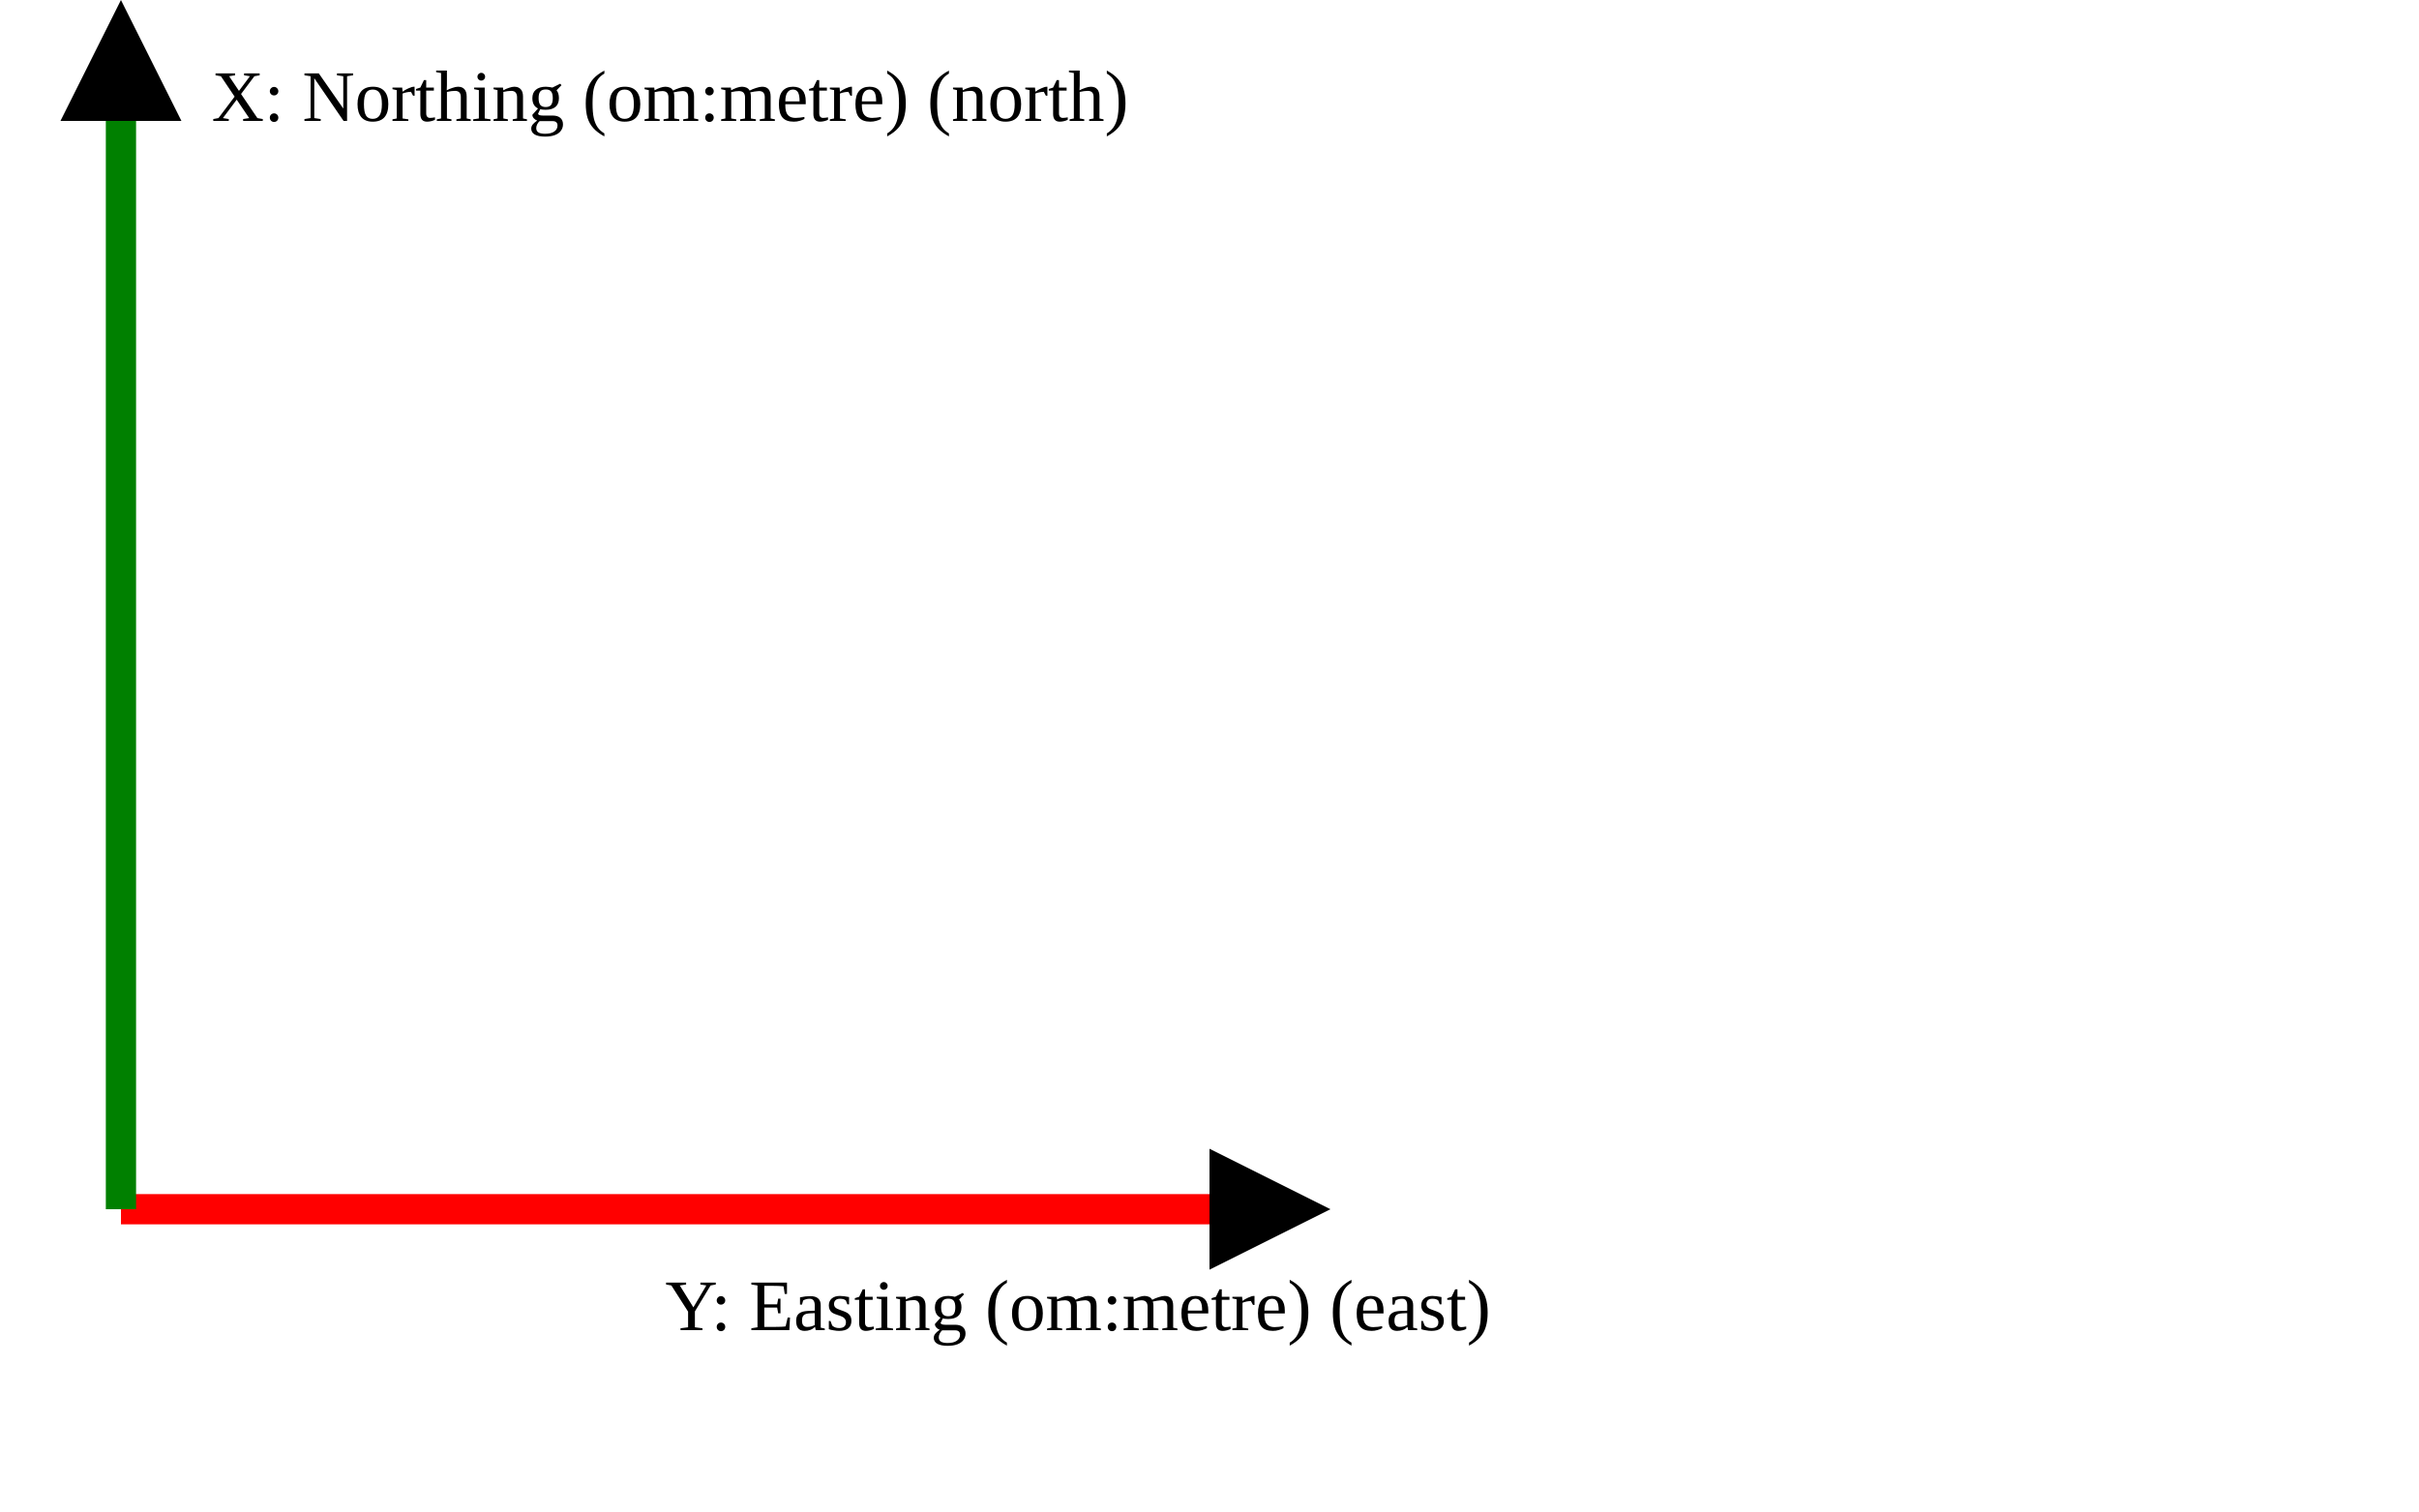
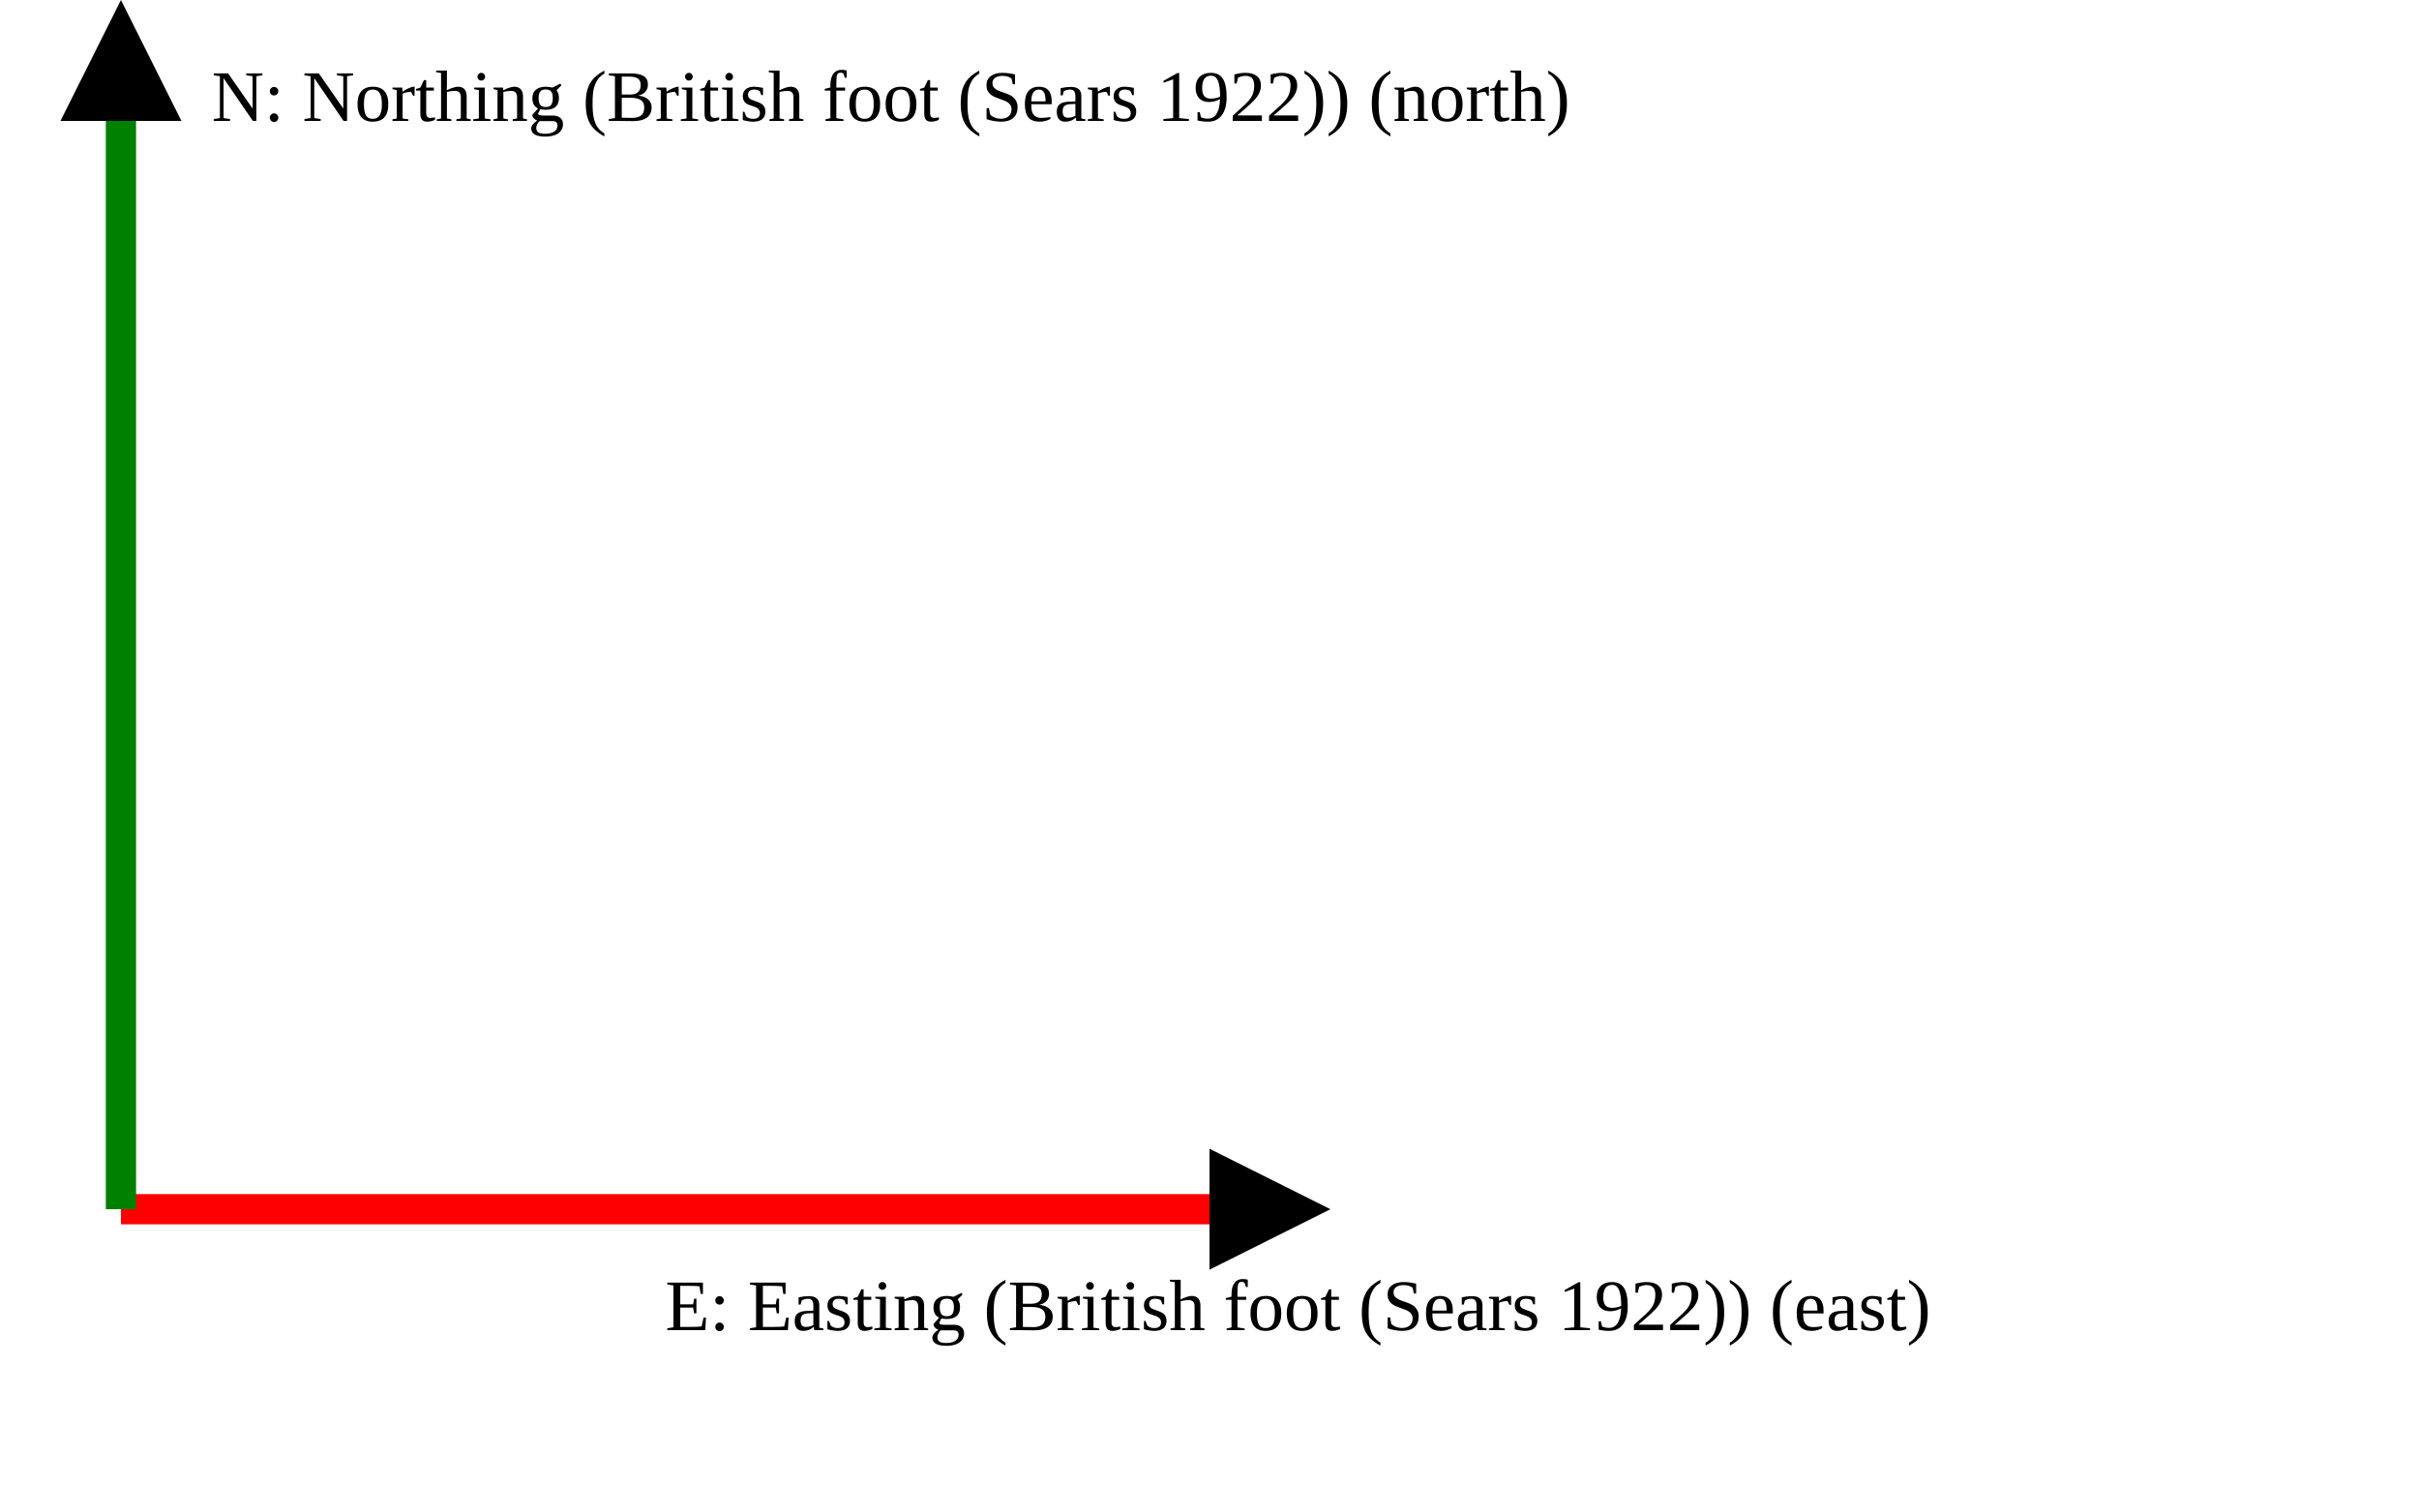
<svg xmlns="http://www.w3.org/2000/svg" version="1.1" width="400" height="250" viewbox="0 0 375 220">
  <defs>
    <marker id="arrowhead" markerWidth="10" markerHeight="7" refX="0" refY="2" orient="auto">
      <polygon points="0 0, 4 2, 0 4" />
    </marker>
  </defs>
  <line x1="20" y1="200" x2="200" y2="200" stroke="red" stroke-width="5" marker-end="url(#arrowhead)" />
-   <text x="110" y="220" class="small">Y: Easting (om:metre) (east)</text>
+   <text x="110" y="220" class="small">E: Easting (British foot (Sears 1922)) (east)</text>
  <line x1="20" y1="200" x2="20" y2="20" stroke="green" stroke-width="5" marker-end="url(#arrowhead)" />
-   <text x="35" y="20" class="small">X: Northing (om:metre) (north)</text>
+   <text x="35" y="20" class="small">N: Northing (British foot (Sears 1922)) (north)</text>
</svg>
